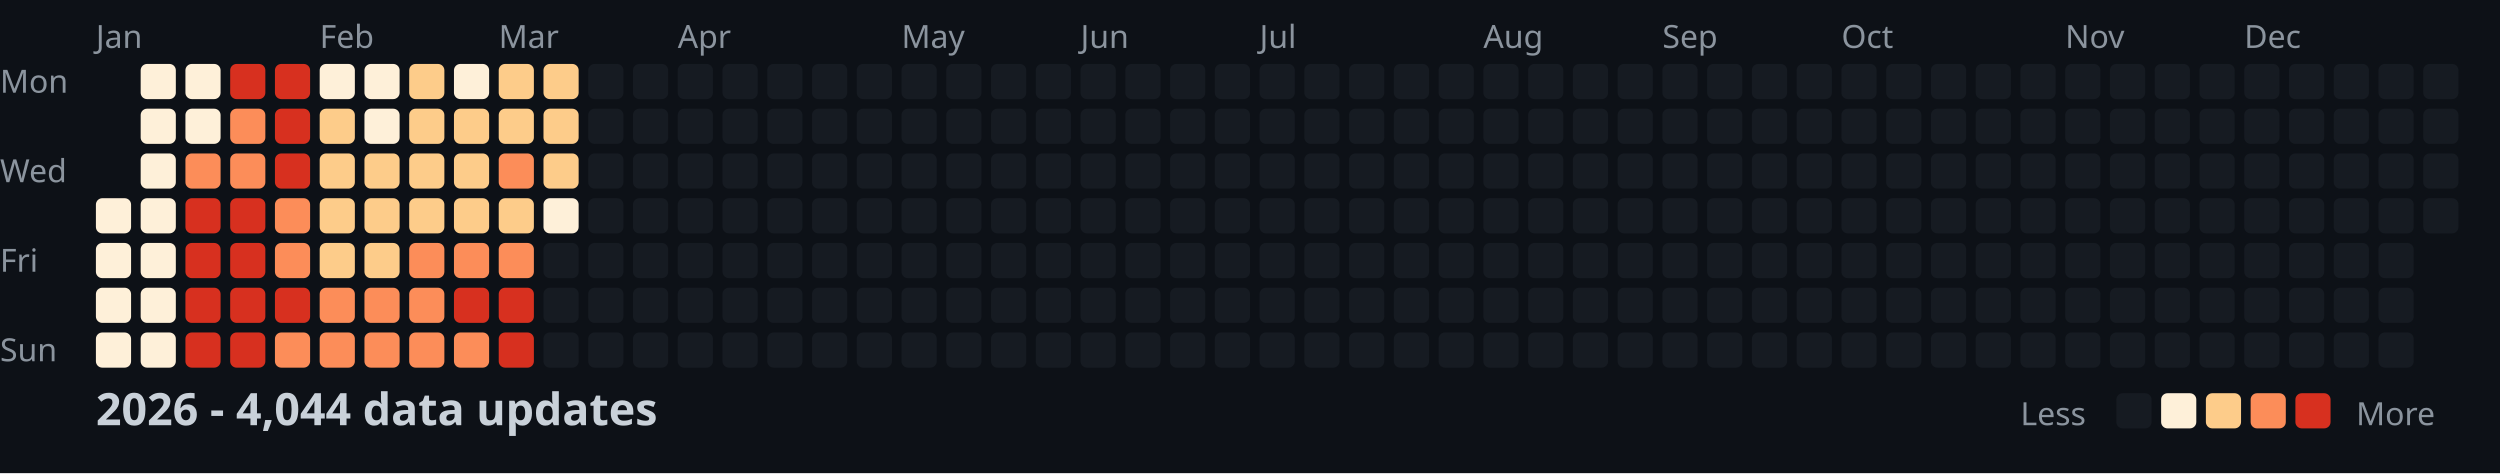
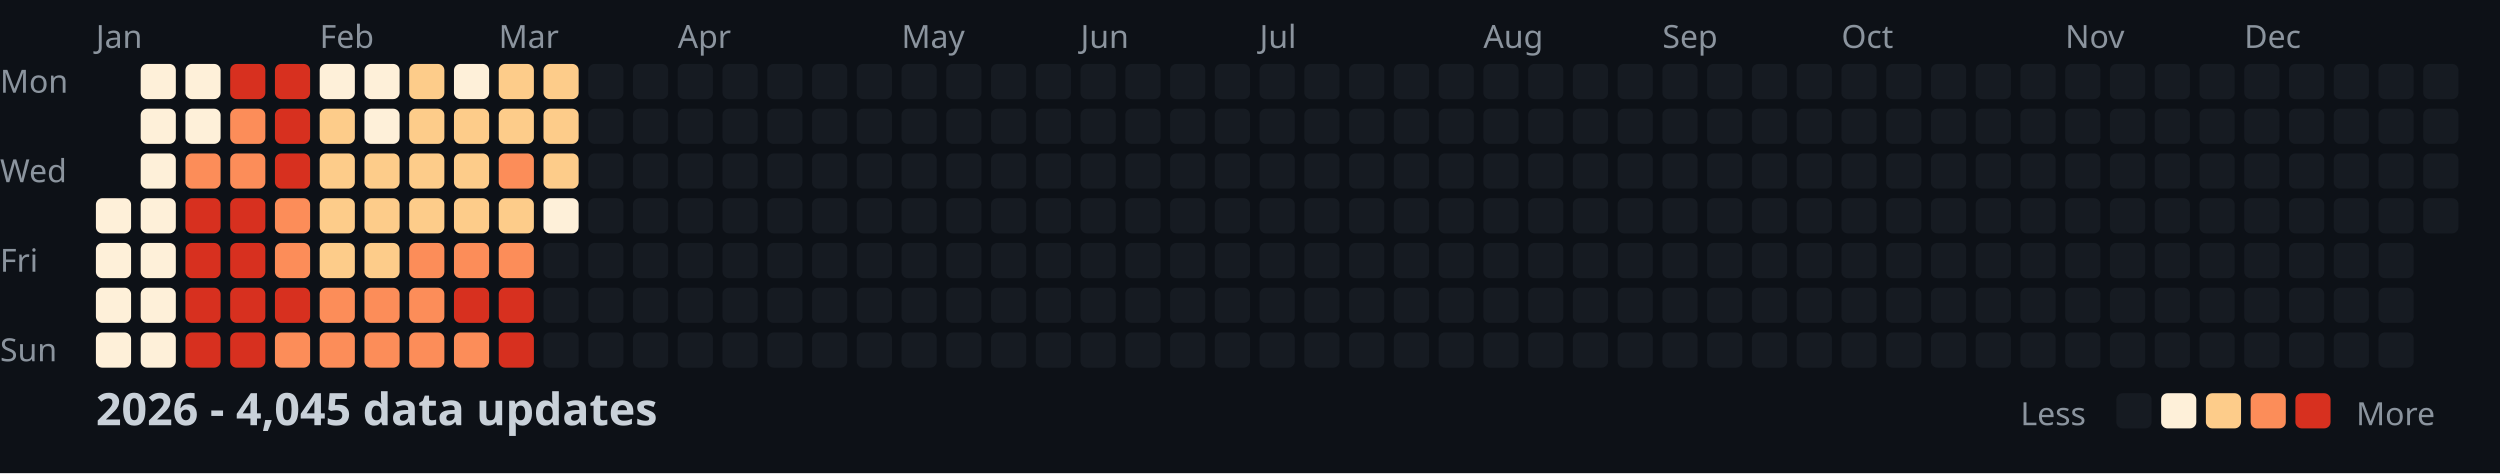
<svg xmlns="http://www.w3.org/2000/svg" width="782" height="148">
  <style>
    .month { font: 10px sans-serif; fill: #8b949e; }
    .day { font: 10px sans-serif; fill: #8b949e; }
    .title { font: bold 14px sans-serif; fill: #c9d1d9; }
    .legend { font: 10px sans-serif; fill: #8b949e; }
  </style>
  <rect width="100%" height="100%" fill="#0d1117" />
  <text x="0" y="29" class="day">Mon</text>
  <text x="0" y="57" class="day">Wed</text>
  <text x="0" y="85" class="day">Fri</text>
  <text x="0" y="113" class="day">Sun</text>
  <text x="30" y="15" class="month">Jan</text>
  <text x="100" y="15" class="month">Feb</text>
  <text x="156" y="15" class="month">Mar</text>
  <text x="212" y="15" class="month">Apr</text>
  <text x="282" y="15" class="month">May</text>
  <text x="338" y="15" class="month">Jun</text>
  <text x="394" y="15" class="month">Jul</text>
  <text x="464" y="15" class="month">Aug</text>
  <text x="520" y="15" class="month">Sep</text>
  <text x="576" y="15" class="month">Oct</text>
  <text x="646" y="15" class="month">Nov</text>
  <text x="702" y="15" class="month">Dec</text>
  <rect x="30" y="62" width="11" height="11" fill="#fef0d9" rx="2" />
  <rect x="30" y="76" width="11" height="11" fill="#fef0d9" rx="2" />
  <rect x="30" y="90" width="11" height="11" fill="#fef0d9" rx="2" />
  <rect x="30" y="104" width="11" height="11" fill="#fef0d9" rx="2" />
  <rect x="44" y="20" width="11" height="11" fill="#fef0d9" rx="2" />
  <rect x="44" y="34" width="11" height="11" fill="#fef0d9" rx="2" />
  <rect x="44" y="48" width="11" height="11" fill="#fef0d9" rx="2" />
  <rect x="44" y="62" width="11" height="11" fill="#fef0d9" rx="2" />
  <rect x="44" y="76" width="11" height="11" fill="#fef0d9" rx="2" />
  <rect x="44" y="90" width="11" height="11" fill="#fef0d9" rx="2" />
  <rect x="44" y="104" width="11" height="11" fill="#fef0d9" rx="2" />
  <rect x="58" y="20" width="11" height="11" fill="#fef0d9" rx="2" />
  <rect x="58" y="34" width="11" height="11" fill="#fef0d9" rx="2" />
  <rect x="58" y="48" width="11" height="11" fill="#fc8d59" rx="2" />
  <rect x="58" y="62" width="11" height="11" fill="#d7301f" rx="2" />
  <rect x="58" y="76" width="11" height="11" fill="#d7301f" rx="2" />
  <rect x="58" y="90" width="11" height="11" fill="#d7301f" rx="2" />
  <rect x="58" y="104" width="11" height="11" fill="#d7301f" rx="2" />
  <rect x="72" y="20" width="11" height="11" fill="#d7301f" rx="2" />
  <rect x="72" y="34" width="11" height="11" fill="#fc8d59" rx="2" />
  <rect x="72" y="48" width="11" height="11" fill="#fc8d59" rx="2" />
  <rect x="72" y="62" width="11" height="11" fill="#d7301f" rx="2" />
  <rect x="72" y="76" width="11" height="11" fill="#d7301f" rx="2" />
  <rect x="72" y="90" width="11" height="11" fill="#d7301f" rx="2" />
  <rect x="72" y="104" width="11" height="11" fill="#d7301f" rx="2" />
  <rect x="86" y="20" width="11" height="11" fill="#d7301f" rx="2" />
  <rect x="86" y="34" width="11" height="11" fill="#d7301f" rx="2" />
  <rect x="86" y="48" width="11" height="11" fill="#d7301f" rx="2" />
  <rect x="86" y="62" width="11" height="11" fill="#fc8d59" rx="2" />
  <rect x="86" y="76" width="11" height="11" fill="#fc8d59" rx="2" />
  <rect x="86" y="90" width="11" height="11" fill="#d7301f" rx="2" />
  <rect x="86" y="104" width="11" height="11" fill="#fc8d59" rx="2" />
  <rect x="100" y="20" width="11" height="11" fill="#fef0d9" rx="2" />
  <rect x="100" y="34" width="11" height="11" fill="#fdcc8a" rx="2" />
  <rect x="100" y="48" width="11" height="11" fill="#fdcc8a" rx="2" />
  <rect x="100" y="62" width="11" height="11" fill="#fdcc8a" rx="2" />
  <rect x="100" y="76" width="11" height="11" fill="#fdcc8a" rx="2" />
  <rect x="100" y="90" width="11" height="11" fill="#fc8d59" rx="2" />
  <rect x="100" y="104" width="11" height="11" fill="#fc8d59" rx="2" />
  <rect x="114" y="20" width="11" height="11" fill="#fef0d9" rx="2" />
  <rect x="114" y="34" width="11" height="11" fill="#fef0d9" rx="2" />
  <rect x="114" y="48" width="11" height="11" fill="#fdcc8a" rx="2" />
  <rect x="114" y="62" width="11" height="11" fill="#fdcc8a" rx="2" />
  <rect x="114" y="76" width="11" height="11" fill="#fdcc8a" rx="2" />
  <rect x="114" y="90" width="11" height="11" fill="#fc8d59" rx="2" />
  <rect x="114" y="104" width="11" height="11" fill="#fc8d59" rx="2" />
  <rect x="128" y="20" width="11" height="11" fill="#fdcc8a" rx="2" />
  <rect x="128" y="34" width="11" height="11" fill="#fdcc8a" rx="2" />
  <rect x="128" y="48" width="11" height="11" fill="#fdcc8a" rx="2" />
  <rect x="128" y="62" width="11" height="11" fill="#fdcc8a" rx="2" />
  <rect x="128" y="76" width="11" height="11" fill="#fc8d59" rx="2" />
  <rect x="128" y="90" width="11" height="11" fill="#fc8d59" rx="2" />
  <rect x="128" y="104" width="11" height="11" fill="#fc8d59" rx="2" />
  <rect x="142" y="20" width="11" height="11" fill="#fef0d9" rx="2" />
  <rect x="142" y="34" width="11" height="11" fill="#fdcc8a" rx="2" />
  <rect x="142" y="48" width="11" height="11" fill="#fdcc8a" rx="2" />
  <rect x="142" y="62" width="11" height="11" fill="#fdcc8a" rx="2" />
  <rect x="142" y="76" width="11" height="11" fill="#fc8d59" rx="2" />
  <rect x="142" y="90" width="11" height="11" fill="#d7301f" rx="2" />
  <rect x="142" y="104" width="11" height="11" fill="#fc8d59" rx="2" />
  <rect x="156" y="20" width="11" height="11" fill="#fdcc8a" rx="2" />
  <rect x="156" y="34" width="11" height="11" fill="#fdcc8a" rx="2" />
  <rect x="156" y="48" width="11" height="11" fill="#fc8d59" rx="2" />
  <rect x="156" y="62" width="11" height="11" fill="#fdcc8a" rx="2" />
  <rect x="156" y="76" width="11" height="11" fill="#fc8d59" rx="2" />
  <rect x="156" y="90" width="11" height="11" fill="#d7301f" rx="2" />
  <rect x="156" y="104" width="11" height="11" fill="#d7301f" rx="2" />
  <rect x="170" y="20" width="11" height="11" fill="#fdcc8a" rx="2" />
  <rect x="170" y="34" width="11" height="11" fill="#fdcc8a" rx="2" />
  <rect x="170" y="48" width="11" height="11" fill="#fdcc8a" rx="2" />
  <rect x="170" y="62" width="11" height="11" fill="#fef0d9" rx="2" />
  <rect x="170" y="76" width="11" height="11" fill="#161b22" rx="2" />
  <rect x="170" y="90" width="11" height="11" fill="#161b22" rx="2" />
  <rect x="170" y="104" width="11" height="11" fill="#161b22" rx="2" />
  <rect x="184" y="20" width="11" height="11" fill="#161b22" rx="2" />
  <rect x="184" y="34" width="11" height="11" fill="#161b22" rx="2" />
  <rect x="184" y="48" width="11" height="11" fill="#161b22" rx="2" />
  <rect x="184" y="62" width="11" height="11" fill="#161b22" rx="2" />
  <rect x="184" y="76" width="11" height="11" fill="#161b22" rx="2" />
  <rect x="184" y="90" width="11" height="11" fill="#161b22" rx="2" />
  <rect x="184" y="104" width="11" height="11" fill="#161b22" rx="2" />
  <rect x="198" y="20" width="11" height="11" fill="#161b22" rx="2" />
  <rect x="198" y="34" width="11" height="11" fill="#161b22" rx="2" />
  <rect x="198" y="48" width="11" height="11" fill="#161b22" rx="2" />
  <rect x="198" y="62" width="11" height="11" fill="#161b22" rx="2" />
  <rect x="198" y="76" width="11" height="11" fill="#161b22" rx="2" />
  <rect x="198" y="90" width="11" height="11" fill="#161b22" rx="2" />
  <rect x="198" y="104" width="11" height="11" fill="#161b22" rx="2" />
  <rect x="212" y="20" width="11" height="11" fill="#161b22" rx="2" />
  <rect x="212" y="34" width="11" height="11" fill="#161b22" rx="2" />
  <rect x="212" y="48" width="11" height="11" fill="#161b22" rx="2" />
  <rect x="212" y="62" width="11" height="11" fill="#161b22" rx="2" />
  <rect x="212" y="76" width="11" height="11" fill="#161b22" rx="2" />
  <rect x="212" y="90" width="11" height="11" fill="#161b22" rx="2" />
  <rect x="212" y="104" width="11" height="11" fill="#161b22" rx="2" />
  <rect x="226" y="20" width="11" height="11" fill="#161b22" rx="2" />
  <rect x="226" y="34" width="11" height="11" fill="#161b22" rx="2" />
  <rect x="226" y="48" width="11" height="11" fill="#161b22" rx="2" />
  <rect x="226" y="62" width="11" height="11" fill="#161b22" rx="2" />
  <rect x="226" y="76" width="11" height="11" fill="#161b22" rx="2" />
  <rect x="226" y="90" width="11" height="11" fill="#161b22" rx="2" />
  <rect x="226" y="104" width="11" height="11" fill="#161b22" rx="2" />
  <rect x="240" y="20" width="11" height="11" fill="#161b22" rx="2" />
  <rect x="240" y="34" width="11" height="11" fill="#161b22" rx="2" />
  <rect x="240" y="48" width="11" height="11" fill="#161b22" rx="2" />
  <rect x="240" y="62" width="11" height="11" fill="#161b22" rx="2" />
  <rect x="240" y="76" width="11" height="11" fill="#161b22" rx="2" />
  <rect x="240" y="90" width="11" height="11" fill="#161b22" rx="2" />
  <rect x="240" y="104" width="11" height="11" fill="#161b22" rx="2" />
  <rect x="254" y="20" width="11" height="11" fill="#161b22" rx="2" />
  <rect x="254" y="34" width="11" height="11" fill="#161b22" rx="2" />
  <rect x="254" y="48" width="11" height="11" fill="#161b22" rx="2" />
  <rect x="254" y="62" width="11" height="11" fill="#161b22" rx="2" />
  <rect x="254" y="76" width="11" height="11" fill="#161b22" rx="2" />
  <rect x="254" y="90" width="11" height="11" fill="#161b22" rx="2" />
  <rect x="254" y="104" width="11" height="11" fill="#161b22" rx="2" />
  <rect x="268" y="20" width="11" height="11" fill="#161b22" rx="2" />
  <rect x="268" y="34" width="11" height="11" fill="#161b22" rx="2" />
  <rect x="268" y="48" width="11" height="11" fill="#161b22" rx="2" />
  <rect x="268" y="62" width="11" height="11" fill="#161b22" rx="2" />
  <rect x="268" y="76" width="11" height="11" fill="#161b22" rx="2" />
  <rect x="268" y="90" width="11" height="11" fill="#161b22" rx="2" />
  <rect x="268" y="104" width="11" height="11" fill="#161b22" rx="2" />
  <rect x="282" y="20" width="11" height="11" fill="#161b22" rx="2" />
  <rect x="282" y="34" width="11" height="11" fill="#161b22" rx="2" />
  <rect x="282" y="48" width="11" height="11" fill="#161b22" rx="2" />
  <rect x="282" y="62" width="11" height="11" fill="#161b22" rx="2" />
  <rect x="282" y="76" width="11" height="11" fill="#161b22" rx="2" />
  <rect x="282" y="90" width="11" height="11" fill="#161b22" rx="2" />
  <rect x="282" y="104" width="11" height="11" fill="#161b22" rx="2" />
  <rect x="296" y="20" width="11" height="11" fill="#161b22" rx="2" />
  <rect x="296" y="34" width="11" height="11" fill="#161b22" rx="2" />
  <rect x="296" y="48" width="11" height="11" fill="#161b22" rx="2" />
  <rect x="296" y="62" width="11" height="11" fill="#161b22" rx="2" />
  <rect x="296" y="76" width="11" height="11" fill="#161b22" rx="2" />
  <rect x="296" y="90" width="11" height="11" fill="#161b22" rx="2" />
  <rect x="296" y="104" width="11" height="11" fill="#161b22" rx="2" />
  <rect x="310" y="20" width="11" height="11" fill="#161b22" rx="2" />
  <rect x="310" y="34" width="11" height="11" fill="#161b22" rx="2" />
  <rect x="310" y="48" width="11" height="11" fill="#161b22" rx="2" />
  <rect x="310" y="62" width="11" height="11" fill="#161b22" rx="2" />
  <rect x="310" y="76" width="11" height="11" fill="#161b22" rx="2" />
  <rect x="310" y="90" width="11" height="11" fill="#161b22" rx="2" />
  <rect x="310" y="104" width="11" height="11" fill="#161b22" rx="2" />
  <rect x="324" y="20" width="11" height="11" fill="#161b22" rx="2" />
  <rect x="324" y="34" width="11" height="11" fill="#161b22" rx="2" />
  <rect x="324" y="48" width="11" height="11" fill="#161b22" rx="2" />
  <rect x="324" y="62" width="11" height="11" fill="#161b22" rx="2" />
  <rect x="324" y="76" width="11" height="11" fill="#161b22" rx="2" />
  <rect x="324" y="90" width="11" height="11" fill="#161b22" rx="2" />
  <rect x="324" y="104" width="11" height="11" fill="#161b22" rx="2" />
  <rect x="338" y="20" width="11" height="11" fill="#161b22" rx="2" />
  <rect x="338" y="34" width="11" height="11" fill="#161b22" rx="2" />
  <rect x="338" y="48" width="11" height="11" fill="#161b22" rx="2" />
  <rect x="338" y="62" width="11" height="11" fill="#161b22" rx="2" />
  <rect x="338" y="76" width="11" height="11" fill="#161b22" rx="2" />
  <rect x="338" y="90" width="11" height="11" fill="#161b22" rx="2" />
  <rect x="338" y="104" width="11" height="11" fill="#161b22" rx="2" />
  <rect x="352" y="20" width="11" height="11" fill="#161b22" rx="2" />
  <rect x="352" y="34" width="11" height="11" fill="#161b22" rx="2" />
  <rect x="352" y="48" width="11" height="11" fill="#161b22" rx="2" />
  <rect x="352" y="62" width="11" height="11" fill="#161b22" rx="2" />
  <rect x="352" y="76" width="11" height="11" fill="#161b22" rx="2" />
  <rect x="352" y="90" width="11" height="11" fill="#161b22" rx="2" />
  <rect x="352" y="104" width="11" height="11" fill="#161b22" rx="2" />
  <rect x="366" y="20" width="11" height="11" fill="#161b22" rx="2" />
  <rect x="366" y="34" width="11" height="11" fill="#161b22" rx="2" />
  <rect x="366" y="48" width="11" height="11" fill="#161b22" rx="2" />
  <rect x="366" y="62" width="11" height="11" fill="#161b22" rx="2" />
  <rect x="366" y="76" width="11" height="11" fill="#161b22" rx="2" />
  <rect x="366" y="90" width="11" height="11" fill="#161b22" rx="2" />
  <rect x="366" y="104" width="11" height="11" fill="#161b22" rx="2" />
  <rect x="380" y="20" width="11" height="11" fill="#161b22" rx="2" />
  <rect x="380" y="34" width="11" height="11" fill="#161b22" rx="2" />
  <rect x="380" y="48" width="11" height="11" fill="#161b22" rx="2" />
  <rect x="380" y="62" width="11" height="11" fill="#161b22" rx="2" />
  <rect x="380" y="76" width="11" height="11" fill="#161b22" rx="2" />
  <rect x="380" y="90" width="11" height="11" fill="#161b22" rx="2" />
  <rect x="380" y="104" width="11" height="11" fill="#161b22" rx="2" />
  <rect x="394" y="20" width="11" height="11" fill="#161b22" rx="2" />
  <rect x="394" y="34" width="11" height="11" fill="#161b22" rx="2" />
  <rect x="394" y="48" width="11" height="11" fill="#161b22" rx="2" />
  <rect x="394" y="62" width="11" height="11" fill="#161b22" rx="2" />
  <rect x="394" y="76" width="11" height="11" fill="#161b22" rx="2" />
  <rect x="394" y="90" width="11" height="11" fill="#161b22" rx="2" />
  <rect x="394" y="104" width="11" height="11" fill="#161b22" rx="2" />
  <rect x="408" y="20" width="11" height="11" fill="#161b22" rx="2" />
  <rect x="408" y="34" width="11" height="11" fill="#161b22" rx="2" />
  <rect x="408" y="48" width="11" height="11" fill="#161b22" rx="2" />
  <rect x="408" y="62" width="11" height="11" fill="#161b22" rx="2" />
  <rect x="408" y="76" width="11" height="11" fill="#161b22" rx="2" />
  <rect x="408" y="90" width="11" height="11" fill="#161b22" rx="2" />
  <rect x="408" y="104" width="11" height="11" fill="#161b22" rx="2" />
  <rect x="422" y="20" width="11" height="11" fill="#161b22" rx="2" />
  <rect x="422" y="34" width="11" height="11" fill="#161b22" rx="2" />
  <rect x="422" y="48" width="11" height="11" fill="#161b22" rx="2" />
  <rect x="422" y="62" width="11" height="11" fill="#161b22" rx="2" />
  <rect x="422" y="76" width="11" height="11" fill="#161b22" rx="2" />
  <rect x="422" y="90" width="11" height="11" fill="#161b22" rx="2" />
  <rect x="422" y="104" width="11" height="11" fill="#161b22" rx="2" />
  <rect x="436" y="20" width="11" height="11" fill="#161b22" rx="2" />
  <rect x="436" y="34" width="11" height="11" fill="#161b22" rx="2" />
  <rect x="436" y="48" width="11" height="11" fill="#161b22" rx="2" />
  <rect x="436" y="62" width="11" height="11" fill="#161b22" rx="2" />
  <rect x="436" y="76" width="11" height="11" fill="#161b22" rx="2" />
  <rect x="436" y="90" width="11" height="11" fill="#161b22" rx="2" />
  <rect x="436" y="104" width="11" height="11" fill="#161b22" rx="2" />
  <rect x="450" y="20" width="11" height="11" fill="#161b22" rx="2" />
  <rect x="450" y="34" width="11" height="11" fill="#161b22" rx="2" />
  <rect x="450" y="48" width="11" height="11" fill="#161b22" rx="2" />
  <rect x="450" y="62" width="11" height="11" fill="#161b22" rx="2" />
  <rect x="450" y="76" width="11" height="11" fill="#161b22" rx="2" />
  <rect x="450" y="90" width="11" height="11" fill="#161b22" rx="2" />
  <rect x="450" y="104" width="11" height="11" fill="#161b22" rx="2" />
  <rect x="464" y="20" width="11" height="11" fill="#161b22" rx="2" />
  <rect x="464" y="34" width="11" height="11" fill="#161b22" rx="2" />
  <rect x="464" y="48" width="11" height="11" fill="#161b22" rx="2" />
  <rect x="464" y="62" width="11" height="11" fill="#161b22" rx="2" />
  <rect x="464" y="76" width="11" height="11" fill="#161b22" rx="2" />
  <rect x="464" y="90" width="11" height="11" fill="#161b22" rx="2" />
  <rect x="464" y="104" width="11" height="11" fill="#161b22" rx="2" />
  <rect x="478" y="20" width="11" height="11" fill="#161b22" rx="2" />
  <rect x="478" y="34" width="11" height="11" fill="#161b22" rx="2" />
  <rect x="478" y="48" width="11" height="11" fill="#161b22" rx="2" />
  <rect x="478" y="62" width="11" height="11" fill="#161b22" rx="2" />
  <rect x="478" y="76" width="11" height="11" fill="#161b22" rx="2" />
  <rect x="478" y="90" width="11" height="11" fill="#161b22" rx="2" />
  <rect x="478" y="104" width="11" height="11" fill="#161b22" rx="2" />
  <rect x="492" y="20" width="11" height="11" fill="#161b22" rx="2" />
  <rect x="492" y="34" width="11" height="11" fill="#161b22" rx="2" />
  <rect x="492" y="48" width="11" height="11" fill="#161b22" rx="2" />
  <rect x="492" y="62" width="11" height="11" fill="#161b22" rx="2" />
  <rect x="492" y="76" width="11" height="11" fill="#161b22" rx="2" />
  <rect x="492" y="90" width="11" height="11" fill="#161b22" rx="2" />
  <rect x="492" y="104" width="11" height="11" fill="#161b22" rx="2" />
  <rect x="506" y="20" width="11" height="11" fill="#161b22" rx="2" />
  <rect x="506" y="34" width="11" height="11" fill="#161b22" rx="2" />
  <rect x="506" y="48" width="11" height="11" fill="#161b22" rx="2" />
  <rect x="506" y="62" width="11" height="11" fill="#161b22" rx="2" />
  <rect x="506" y="76" width="11" height="11" fill="#161b22" rx="2" />
  <rect x="506" y="90" width="11" height="11" fill="#161b22" rx="2" />
  <rect x="506" y="104" width="11" height="11" fill="#161b22" rx="2" />
  <rect x="520" y="20" width="11" height="11" fill="#161b22" rx="2" />
  <rect x="520" y="34" width="11" height="11" fill="#161b22" rx="2" />
  <rect x="520" y="48" width="11" height="11" fill="#161b22" rx="2" />
  <rect x="520" y="62" width="11" height="11" fill="#161b22" rx="2" />
  <rect x="520" y="76" width="11" height="11" fill="#161b22" rx="2" />
  <rect x="520" y="90" width="11" height="11" fill="#161b22" rx="2" />
  <rect x="520" y="104" width="11" height="11" fill="#161b22" rx="2" />
  <rect x="534" y="20" width="11" height="11" fill="#161b22" rx="2" />
  <rect x="534" y="34" width="11" height="11" fill="#161b22" rx="2" />
  <rect x="534" y="48" width="11" height="11" fill="#161b22" rx="2" />
  <rect x="534" y="62" width="11" height="11" fill="#161b22" rx="2" />
  <rect x="534" y="76" width="11" height="11" fill="#161b22" rx="2" />
  <rect x="534" y="90" width="11" height="11" fill="#161b22" rx="2" />
  <rect x="534" y="104" width="11" height="11" fill="#161b22" rx="2" />
  <rect x="548" y="20" width="11" height="11" fill="#161b22" rx="2" />
  <rect x="548" y="34" width="11" height="11" fill="#161b22" rx="2" />
  <rect x="548" y="48" width="11" height="11" fill="#161b22" rx="2" />
  <rect x="548" y="62" width="11" height="11" fill="#161b22" rx="2" />
  <rect x="548" y="76" width="11" height="11" fill="#161b22" rx="2" />
  <rect x="548" y="90" width="11" height="11" fill="#161b22" rx="2" />
  <rect x="548" y="104" width="11" height="11" fill="#161b22" rx="2" />
  <rect x="562" y="20" width="11" height="11" fill="#161b22" rx="2" />
  <rect x="562" y="34" width="11" height="11" fill="#161b22" rx="2" />
  <rect x="562" y="48" width="11" height="11" fill="#161b22" rx="2" />
  <rect x="562" y="62" width="11" height="11" fill="#161b22" rx="2" />
  <rect x="562" y="76" width="11" height="11" fill="#161b22" rx="2" />
  <rect x="562" y="90" width="11" height="11" fill="#161b22" rx="2" />
  <rect x="562" y="104" width="11" height="11" fill="#161b22" rx="2" />
  <rect x="576" y="20" width="11" height="11" fill="#161b22" rx="2" />
  <rect x="576" y="34" width="11" height="11" fill="#161b22" rx="2" />
  <rect x="576" y="48" width="11" height="11" fill="#161b22" rx="2" />
  <rect x="576" y="62" width="11" height="11" fill="#161b22" rx="2" />
  <rect x="576" y="76" width="11" height="11" fill="#161b22" rx="2" />
  <rect x="576" y="90" width="11" height="11" fill="#161b22" rx="2" />
  <rect x="576" y="104" width="11" height="11" fill="#161b22" rx="2" />
  <rect x="590" y="20" width="11" height="11" fill="#161b22" rx="2" />
  <rect x="590" y="34" width="11" height="11" fill="#161b22" rx="2" />
  <rect x="590" y="48" width="11" height="11" fill="#161b22" rx="2" />
  <rect x="590" y="62" width="11" height="11" fill="#161b22" rx="2" />
  <rect x="590" y="76" width="11" height="11" fill="#161b22" rx="2" />
  <rect x="590" y="90" width="11" height="11" fill="#161b22" rx="2" />
  <rect x="590" y="104" width="11" height="11" fill="#161b22" rx="2" />
  <rect x="604" y="20" width="11" height="11" fill="#161b22" rx="2" />
  <rect x="604" y="34" width="11" height="11" fill="#161b22" rx="2" />
  <rect x="604" y="48" width="11" height="11" fill="#161b22" rx="2" />
  <rect x="604" y="62" width="11" height="11" fill="#161b22" rx="2" />
  <rect x="604" y="76" width="11" height="11" fill="#161b22" rx="2" />
  <rect x="604" y="90" width="11" height="11" fill="#161b22" rx="2" />
  <rect x="604" y="104" width="11" height="11" fill="#161b22" rx="2" />
  <rect x="618" y="20" width="11" height="11" fill="#161b22" rx="2" />
  <rect x="618" y="34" width="11" height="11" fill="#161b22" rx="2" />
  <rect x="618" y="48" width="11" height="11" fill="#161b22" rx="2" />
  <rect x="618" y="62" width="11" height="11" fill="#161b22" rx="2" />
  <rect x="618" y="76" width="11" height="11" fill="#161b22" rx="2" />
  <rect x="618" y="90" width="11" height="11" fill="#161b22" rx="2" />
  <rect x="618" y="104" width="11" height="11" fill="#161b22" rx="2" />
  <rect x="632" y="20" width="11" height="11" fill="#161b22" rx="2" />
  <rect x="632" y="34" width="11" height="11" fill="#161b22" rx="2" />
  <rect x="632" y="48" width="11" height="11" fill="#161b22" rx="2" />
  <rect x="632" y="62" width="11" height="11" fill="#161b22" rx="2" />
  <rect x="632" y="76" width="11" height="11" fill="#161b22" rx="2" />
  <rect x="632" y="90" width="11" height="11" fill="#161b22" rx="2" />
  <rect x="632" y="104" width="11" height="11" fill="#161b22" rx="2" />
  <rect x="646" y="20" width="11" height="11" fill="#161b22" rx="2" />
  <rect x="646" y="34" width="11" height="11" fill="#161b22" rx="2" />
  <rect x="646" y="48" width="11" height="11" fill="#161b22" rx="2" />
  <rect x="646" y="62" width="11" height="11" fill="#161b22" rx="2" />
  <rect x="646" y="76" width="11" height="11" fill="#161b22" rx="2" />
  <rect x="646" y="90" width="11" height="11" fill="#161b22" rx="2" />
  <rect x="646" y="104" width="11" height="11" fill="#161b22" rx="2" />
  <rect x="660" y="20" width="11" height="11" fill="#161b22" rx="2" />
  <rect x="660" y="34" width="11" height="11" fill="#161b22" rx="2" />
  <rect x="660" y="48" width="11" height="11" fill="#161b22" rx="2" />
  <rect x="660" y="62" width="11" height="11" fill="#161b22" rx="2" />
  <rect x="660" y="76" width="11" height="11" fill="#161b22" rx="2" />
  <rect x="660" y="90" width="11" height="11" fill="#161b22" rx="2" />
  <rect x="660" y="104" width="11" height="11" fill="#161b22" rx="2" />
  <rect x="674" y="20" width="11" height="11" fill="#161b22" rx="2" />
  <rect x="674" y="34" width="11" height="11" fill="#161b22" rx="2" />
  <rect x="674" y="48" width="11" height="11" fill="#161b22" rx="2" />
  <rect x="674" y="62" width="11" height="11" fill="#161b22" rx="2" />
  <rect x="674" y="76" width="11" height="11" fill="#161b22" rx="2" />
  <rect x="674" y="90" width="11" height="11" fill="#161b22" rx="2" />
  <rect x="674" y="104" width="11" height="11" fill="#161b22" rx="2" />
  <rect x="688" y="20" width="11" height="11" fill="#161b22" rx="2" />
  <rect x="688" y="34" width="11" height="11" fill="#161b22" rx="2" />
  <rect x="688" y="48" width="11" height="11" fill="#161b22" rx="2" />
  <rect x="688" y="62" width="11" height="11" fill="#161b22" rx="2" />
  <rect x="688" y="76" width="11" height="11" fill="#161b22" rx="2" />
  <rect x="688" y="90" width="11" height="11" fill="#161b22" rx="2" />
  <rect x="688" y="104" width="11" height="11" fill="#161b22" rx="2" />
  <rect x="702" y="20" width="11" height="11" fill="#161b22" rx="2" />
  <rect x="702" y="34" width="11" height="11" fill="#161b22" rx="2" />
  <rect x="702" y="48" width="11" height="11" fill="#161b22" rx="2" />
  <rect x="702" y="62" width="11" height="11" fill="#161b22" rx="2" />
  <rect x="702" y="76" width="11" height="11" fill="#161b22" rx="2" />
  <rect x="702" y="90" width="11" height="11" fill="#161b22" rx="2" />
  <rect x="702" y="104" width="11" height="11" fill="#161b22" rx="2" />
  <rect x="716" y="20" width="11" height="11" fill="#161b22" rx="2" />
  <rect x="716" y="34" width="11" height="11" fill="#161b22" rx="2" />
  <rect x="716" y="48" width="11" height="11" fill="#161b22" rx="2" />
  <rect x="716" y="62" width="11" height="11" fill="#161b22" rx="2" />
  <rect x="716" y="76" width="11" height="11" fill="#161b22" rx="2" />
  <rect x="716" y="90" width="11" height="11" fill="#161b22" rx="2" />
  <rect x="716" y="104" width="11" height="11" fill="#161b22" rx="2" />
  <rect x="730" y="20" width="11" height="11" fill="#161b22" rx="2" />
  <rect x="730" y="34" width="11" height="11" fill="#161b22" rx="2" />
  <rect x="730" y="48" width="11" height="11" fill="#161b22" rx="2" />
  <rect x="730" y="62" width="11" height="11" fill="#161b22" rx="2" />
  <rect x="730" y="76" width="11" height="11" fill="#161b22" rx="2" />
  <rect x="730" y="90" width="11" height="11" fill="#161b22" rx="2" />
  <rect x="730" y="104" width="11" height="11" fill="#161b22" rx="2" />
  <rect x="744" y="20" width="11" height="11" fill="#161b22" rx="2" />
  <rect x="744" y="34" width="11" height="11" fill="#161b22" rx="2" />
  <rect x="744" y="48" width="11" height="11" fill="#161b22" rx="2" />
  <rect x="744" y="62" width="11" height="11" fill="#161b22" rx="2" />
  <rect x="744" y="76" width="11" height="11" fill="#161b22" rx="2" />
  <rect x="744" y="90" width="11" height="11" fill="#161b22" rx="2" />
  <rect x="744" y="104" width="11" height="11" fill="#161b22" rx="2" />
  <rect x="758" y="20" width="11" height="11" fill="#161b22" rx="2" />
  <rect x="758" y="34" width="11" height="11" fill="#161b22" rx="2" />
  <rect x="758" y="48" width="11" height="11" fill="#161b22" rx="2" />
  <rect x="758" y="62" width="11" height="11" fill="#161b22" rx="2" />
-   <text x="30" y="133" class="title">2026 - 4,044 data updates</text>
+   <text x="30" y="133" class="title">2026 - 4,045 data updates</text>
  <text x="632" y="133" class="legend">Less</text>
  <rect x="662" y="123" width="11" height="11" fill="#161b22" rx="2" />
  <rect x="676" y="123" width="11" height="11" fill="#fef0d9" rx="2" />
  <rect x="690" y="123" width="11" height="11" fill="#fdcc8a" rx="2" />
  <rect x="704" y="123" width="11" height="11" fill="#fc8d59" rx="2" />
  <rect x="718" y="123" width="11" height="11" fill="#d7301f" rx="2" />
  <text x="737" y="133" class="legend">More</text>
</svg>
